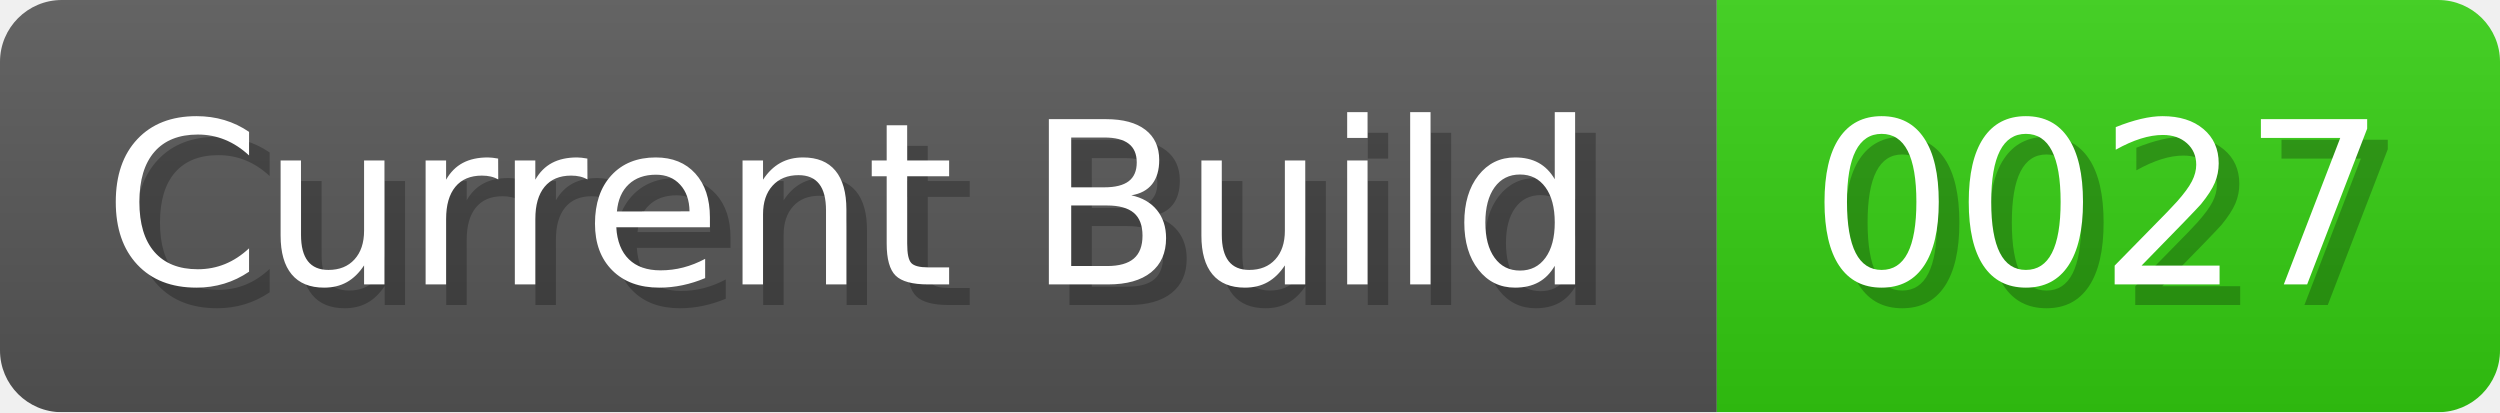
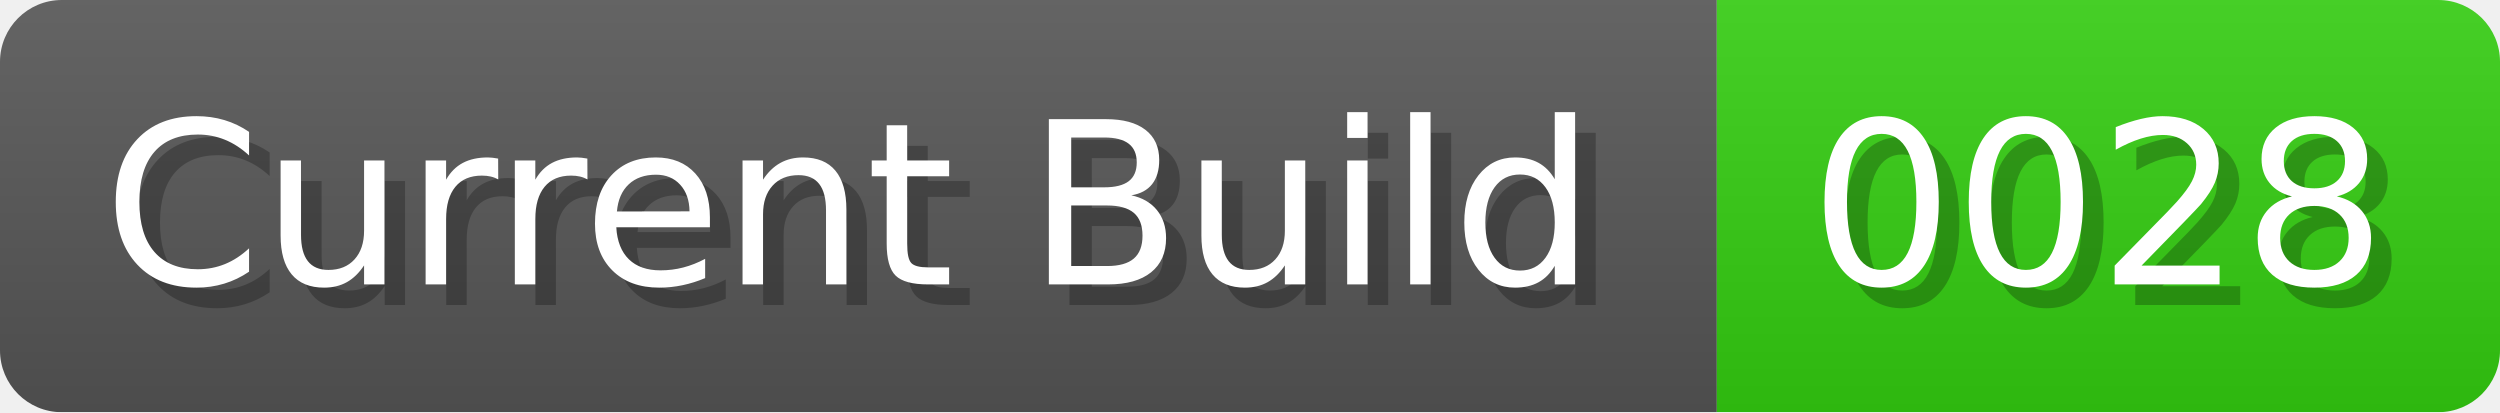
<svg xmlns="http://www.w3.org/2000/svg" width="121.3" height="20" viewBox="0 0 1213 200">
  <linearGradient id="a" x2="0" y2="100%">
    <stop offset="0" stop-opacity=".1" stop-color="#EEE" />
    <stop offset="1" stop-opacity=".1" />
  </linearGradient>
  <mask id="m">
    <rect width="1213" height="200" rx="30" fill="#FFF" />
  </mask>
  <g mask="url(#m)">
    <rect width="833" height="200" fill="#555" />
    <rect width="380" height="200" fill="#3C1" x="833" />
    <rect width="1213" height="200" fill="url(#a)" />
  </g>
  <g fill="#fff" text-anchor="start" font-family="Verdana,DejaVu Sans,sans-serif" font-size="110">
    <text x="60" y="148" textLength="733" fill="#000" opacity="0.25">Current Build</text>
    <text x="50" y="138" textLength="733">Current Build</text>
-     <text x="888" y="148" textLength="280" fill="#000" opacity="0.25">0027</text>
-     <text x="878" y="138" textLength="280">0027</text>
+     <text x="888" y="148" textLength="280" fill="#000" opacity="0.25">0028</text>
+     <text x="878" y="138" textLength="280">0028</text>
  </g>
</svg>
